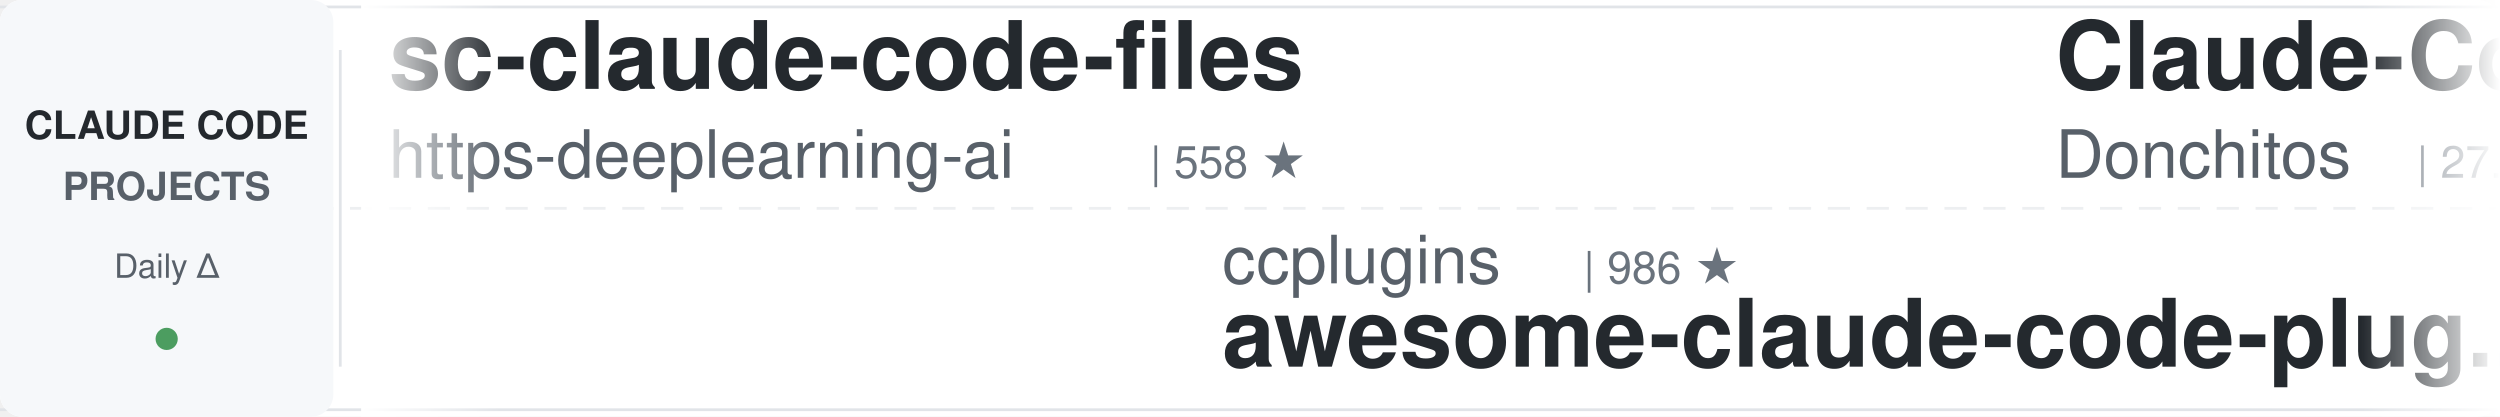
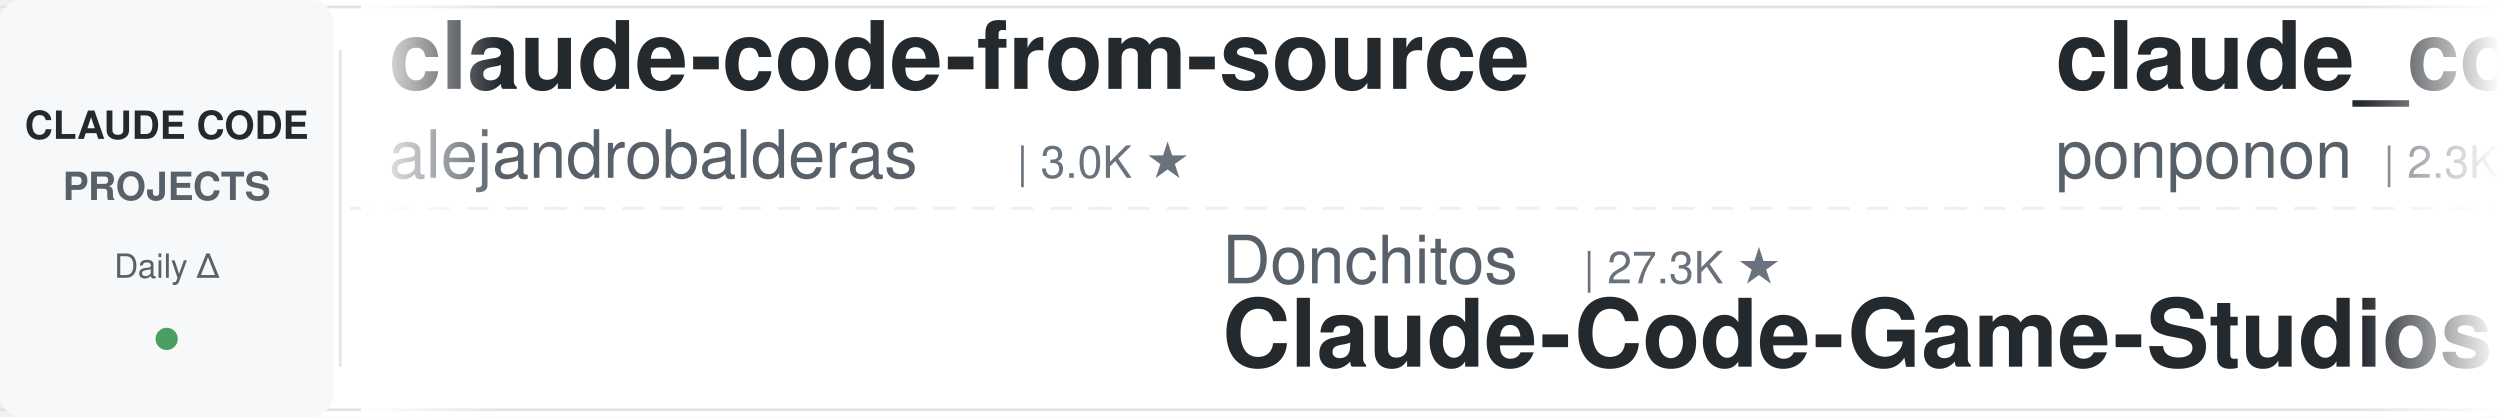
<svg xmlns="http://www.w3.org/2000/svg" width="900" height="150">
  <defs>
    <linearGradient id="leftFade" x1="0%" y1="0%" x2="100%" y2="0%">
      <stop offset="0%" style="stop-color:#ffffff;stop-opacity:1" />
      <stop offset="100%" style="stop-color:#ffffff;stop-opacity:0" />
    </linearGradient>
    <linearGradient id="rightFade" x1="0%" y1="0%" x2="100%" y2="0%">
      <stop offset="0%" style="stop-color:#ffffff;stop-opacity:0" />
      <stop offset="100%" style="stop-color:#ffffff;stop-opacity:1" />
    </linearGradient>
  </defs>
  <rect width="900" height="150" fill="#ffffff" rx="8" />
  <rect x="0" y="2" width="900" height="1" fill="#e1e4e8" />
  <rect x="0" y="147" width="900" height="1" fill="#e1e4e8" />
  <line x1="0" y1="75" x2="900" y2="75" stroke="#e1e4e8" stroke-width="1" stroke-dasharray="8 6" opacity="0.6" />
  <rect x="0" y="0" width="120" height="150" fill="#f6f8fa" rx="8" />
  <text x="60" y="50" font-family="-apple-system, BlinkMacSystemFont, 'Segoe UI', Helvetica, Arial, sans-serif" font-size="14" font-weight="600" fill="#24292e" text-anchor="middle">CLAUDE CODE</text>
  <text x="60" y="72" font-family="-apple-system, BlinkMacSystemFont, 'Segoe UI', Helvetica, Arial, sans-serif" font-size="14" font-weight="600" fill="#586069" text-anchor="middle">PROJECTS</text>
  <text x="60" y="100" font-family="-apple-system, BlinkMacSystemFont, 'Segoe UI', Helvetica, Arial, sans-serif" font-size="12" font-weight="500" fill="#586069" text-anchor="middle">Daily Δ</text>
  <circle cx="60" cy="122" r="4" fill="#22863a" opacity="0.8" />
  <rect x="122" y="18" width="1" height="114" fill="#e1e4e8" />
  <clipPath id="tickerClip">
    <rect x="130" y="0" width="770" height="150" />
  </clipPath>
  <g clip-path="url(#tickerClip)">
    <g id="tickerItems">
      <animateTransform attributeName="transform" attributeType="XML" type="translate" from="0 0" to="-3000 0" dur="54s" repeatCount="indefinite" />
      <g transform="translate(0, 0)">
-         <text x="140" y="32" font-family="-apple-system, BlinkMacSystemFont, 'Segoe UI', Helvetica, Arial, sans-serif" font-size="34" font-weight="600" fill="#24292e">sc-claude-code-files</text>
-         <text x="140" y="64" font-family="-apple-system, BlinkMacSystemFont, 'Segoe UI', Helvetica, Arial, sans-serif" font-size="24" font-weight="400" fill="#586069">https-deeplearning-ai</text>
-         <text x="414" y="64" font-family="-apple-system, BlinkMacSystemFont, 'Segoe UI', Helvetica, Arial, sans-serif" font-size="16" font-weight="500" fill="#6a737d">| 558 ★</text>
+         <text x="140" y="32" font-family="-apple-system, BlinkMacSystemFont, 'Segoe UI', Helvetica, Arial, sans-serif" font-size="34" font-weight="600" fill="#24292e">claude-code-from-source</text>
+         <text x="140" y="64" font-family="-apple-system, BlinkMacSystemFont, 'Segoe UI', Helvetica, Arial, sans-serif" font-size="24" font-weight="400" fill="#586069">alejandrobalderas</text>
+         <text x="366" y="64" font-family="-apple-system, BlinkMacSystemFont, 'Segoe UI', Helvetica, Arial, sans-serif" font-size="16" font-weight="500" fill="#6a737d">| 3.0K ★</text>
      </g>
      <g transform="translate(300, 0)">
-         <text x="140" y="102" font-family="-apple-system, BlinkMacSystemFont, 'Segoe UI', Helvetica, Arial, sans-serif" font-size="24" font-weight="400" fill="#586069">ccplugins</text>
-         <text x="270" y="102" font-family="-apple-system, BlinkMacSystemFont, 'Segoe UI', Helvetica, Arial, sans-serif" font-size="16" font-weight="500" fill="#6a737d">| 986 ★</text>
-         <text x="140" y="132" font-family="-apple-system, BlinkMacSystemFont, 'Segoe UI', Helvetica, Arial, sans-serif" font-size="34" font-weight="600" fill="#24292e">awesome-claude-code-plug...</text>
+         <text x="140" y="102" font-family="-apple-system, BlinkMacSystemFont, 'Segoe UI', Helvetica, Arial, sans-serif" font-size="24" font-weight="400" fill="#586069">Donchitos</text>
+         <text x="270" y="102" font-family="-apple-system, BlinkMacSystemFont, 'Segoe UI', Helvetica, Arial, sans-serif" font-size="16" font-weight="500" fill="#6a737d">| 27.3K ★</text>
+         <text x="140" y="132" font-family="-apple-system, BlinkMacSystemFont, 'Segoe UI', Helvetica, Arial, sans-serif" font-size="34" font-weight="600" fill="#24292e">Claude-Code-Game-Studios</text>
      </g>
      <g transform="translate(600, 0)">
-         <text x="140" y="32" font-family="-apple-system, BlinkMacSystemFont, 'Segoe UI', Helvetica, Arial, sans-serif" font-size="34" font-weight="600" fill="#24292e">Claude-Code-Game-Studios</text>
-         <text x="140" y="64" font-family="-apple-system, BlinkMacSystemFont, 'Segoe UI', Helvetica, Arial, sans-serif" font-size="24" font-weight="400" fill="#586069">Donchitos</text>
-         <text x="270" y="64" font-family="-apple-system, BlinkMacSystemFont, 'Segoe UI', Helvetica, Arial, sans-serif" font-size="16" font-weight="500" fill="#6a737d">| 27.3K ★</text>
-       </g>
-       <g transform="translate(900, 0)">
-         <text x="140" y="102" font-family="-apple-system, BlinkMacSystemFont, 'Segoe UI', Helvetica, Arial, sans-serif" font-size="24" font-weight="400" fill="#586069">hangsman</text>
-         <text x="258" y="102" font-family="-apple-system, BlinkMacSystemFont, 'Segoe UI', Helvetica, Arial, sans-serif" font-size="16" font-weight="500" fill="#6a737d">| 799 ★</text>
-         <text x="140" y="132" font-family="-apple-system, BlinkMacSystemFont, 'Segoe UI', Helvetica, Arial, sans-serif" font-size="34" font-weight="600" fill="#24292e">claude-code-source</text>
-       </g>
-       <g transform="translate(1200, 0)">
-         <text x="140" y="32" font-family="-apple-system, BlinkMacSystemFont, 'Segoe UI', Helvetica, Arial, sans-serif" font-size="34" font-weight="600" fill="#24292e">free-claude-code</text>
-         <text x="140" y="64" font-family="-apple-system, BlinkMacSystemFont, 'Segoe UI', Helvetica, Arial, sans-serif" font-size="24" font-weight="400" fill="#586069">Alishahryar1</text>
-         <text x="306" y="64" font-family="-apple-system, BlinkMacSystemFont, 'Segoe UI', Helvetica, Arial, sans-serif" font-size="16" font-weight="500" fill="#6a737d">| 62.9K ★</text>
-       </g>
-       <g transform="translate(1500, 0)">
-         <text x="140" y="102" font-family="-apple-system, BlinkMacSystemFont, 'Segoe UI', Helvetica, Arial, sans-serif" font-size="24" font-weight="400" fill="#586069">andrew-kramer-inno</text>
-         <text x="378" y="102" font-family="-apple-system, BlinkMacSystemFont, 'Segoe UI', Helvetica, Arial, sans-serif" font-size="16" font-weight="500" fill="#6a737d">| 594 ★</text>
-         <text x="140" y="132" font-family="-apple-system, BlinkMacSystemFont, 'Segoe UI', Helvetica, Arial, sans-serif" font-size="34" font-weight="600" fill="#24292e">claude-code-source-build</text>
-       </g>
-       <g transform="translate(1800, 0)">
-         <text x="140" y="32" font-family="-apple-system, BlinkMacSystemFont, 'Segoe UI', Helvetica, Arial, sans-serif" font-size="34" font-weight="600" fill="#24292e">claude-code-transcripts</text>
-         <text x="140" y="64" font-family="-apple-system, BlinkMacSystemFont, 'Segoe UI', Helvetica, Arial, sans-serif" font-size="24" font-weight="400" fill="#586069">simonw</text>
-         <text x="234" y="64" font-family="-apple-system, BlinkMacSystemFont, 'Segoe UI', Helvetica, Arial, sans-serif" font-size="16" font-weight="500" fill="#6a737d">| 1.7K ★</text>
-       </g>
-       <g transform="translate(2100, 0)">
-         <text x="140" y="102" font-family="-apple-system, BlinkMacSystemFont, 'Segoe UI', Helvetica, Arial, sans-serif" font-size="24" font-weight="400" fill="#586069">1rgs</text>
-         <text x="210" y="102" font-family="-apple-system, BlinkMacSystemFont, 'Segoe UI', Helvetica, Arial, sans-serif" font-size="16" font-weight="500" fill="#6a737d">| 3.8K ★</text>
-         <text x="140" y="132" font-family="-apple-system, BlinkMacSystemFont, 'Segoe UI', Helvetica, Arial, sans-serif" font-size="34" font-weight="600" fill="#24292e">claude-code-proxy</text>
-       </g>
-       <g transform="translate(2400, 0)">
        <text x="140" y="32" font-family="-apple-system, BlinkMacSystemFont, 'Segoe UI', Helvetica, Arial, sans-serif" font-size="34" font-weight="600" fill="#24292e">claude_code_src</text>
        <text x="140" y="64" font-family="-apple-system, BlinkMacSystemFont, 'Segoe UI', Helvetica, Arial, sans-serif" font-size="24" font-weight="400" fill="#586069">ponponon</text>
        <text x="258" y="64" font-family="-apple-system, BlinkMacSystemFont, 'Segoe UI', Helvetica, Arial, sans-serif" font-size="16" font-weight="500" fill="#6a737d">| 2.3K ★</text>
      </g>
+       <g transform="translate(900, 0)">
+         <text x="140" y="102" font-family="-apple-system, BlinkMacSystemFont, 'Segoe UI', Helvetica, Arial, sans-serif" font-size="24" font-weight="400" fill="#586069">anthropics</text>
+         <text x="282" y="102" font-family="-apple-system, BlinkMacSystemFont, 'Segoe UI', Helvetica, Arial, sans-serif" font-size="16" font-weight="500" fill="#6a737d">| 1.0K ★</text>
+         <text x="140" y="132" font-family="-apple-system, BlinkMacSystemFont, 'Segoe UI', Helvetica, Arial, sans-serif" font-size="34" font-weight="600" fill="#24292e">claude-code-base-action</text>
+       </g>
+       <g transform="translate(1200, 0)">
+         <text x="140" y="32" font-family="-apple-system, BlinkMacSystemFont, 'Segoe UI', Helvetica, Arial, sans-serif" font-size="34" font-weight="600" fill="#24292e">claude-code-infrastructu...</text>
+         <text x="140" y="64" font-family="-apple-system, BlinkMacSystemFont, 'Segoe UI', Helvetica, Arial, sans-serif" font-size="24" font-weight="400" fill="#586069">diet103</text>
+         <text x="246" y="64" font-family="-apple-system, BlinkMacSystemFont, 'Segoe UI', Helvetica, Arial, sans-serif" font-size="16" font-weight="500" fill="#6a737d">| 10.0K ★</text>
+       </g>
+       <g transform="translate(1500, 0)">
+         <text x="140" y="102" font-family="-apple-system, BlinkMacSystemFont, 'Segoe UI', Helvetica, Arial, sans-serif" font-size="24" font-weight="400" fill="#586069">Chachamaru127</text>
+         <text x="318" y="102" font-family="-apple-system, BlinkMacSystemFont, 'Segoe UI', Helvetica, Arial, sans-serif" font-size="16" font-weight="500" fill="#6a737d">| 3.2K ★</text>
+         <text x="140" y="132" font-family="-apple-system, BlinkMacSystemFont, 'Segoe UI', Helvetica, Arial, sans-serif" font-size="34" font-weight="600" fill="#24292e">claude-code-harness</text>
+       </g>
+       <g transform="translate(1800, 0)">
+         <text x="140" y="32" font-family="-apple-system, BlinkMacSystemFont, 'Segoe UI', Helvetica, Arial, sans-serif" font-size="34" font-weight="600" fill="#24292e">claude-code-proxy</text>
+         <text x="140" y="64" font-family="-apple-system, BlinkMacSystemFont, 'Segoe UI', Helvetica, Arial, sans-serif" font-size="24" font-weight="400" fill="#586069">fuergaosi233</text>
+         <text x="306" y="64" font-family="-apple-system, BlinkMacSystemFont, 'Segoe UI', Helvetica, Arial, sans-serif" font-size="16" font-weight="500" fill="#6a737d">| 2.8K ★</text>
+       </g>
+       <g transform="translate(2100, 0)">
+         <text x="140" y="102" font-family="-apple-system, BlinkMacSystemFont, 'Segoe UI', Helvetica, Arial, sans-serif" font-size="24" font-weight="400" fill="#586069">Njengah</text>
+         <text x="246" y="102" font-family="-apple-system, BlinkMacSystemFont, 'Segoe UI', Helvetica, Arial, sans-serif" font-size="16" font-weight="500" fill="#6a737d">| 1.9K ★</text>
+         <text x="140" y="132" font-family="-apple-system, BlinkMacSystemFont, 'Segoe UI', Helvetica, Arial, sans-serif" font-size="34" font-weight="600" fill="#24292e">claude-code-cheat-sheet</text>
+       </g>
+       <g transform="translate(2400, 0)">
+         <text x="140" y="32" font-family="-apple-system, BlinkMacSystemFont, 'Segoe UI', Helvetica, Arial, sans-serif" font-size="34" font-weight="600" fill="#24292e">claude-code-source</text>
+         <text x="140" y="64" font-family="-apple-system, BlinkMacSystemFont, 'Segoe UI', Helvetica, Arial, sans-serif" font-size="24" font-weight="400" fill="#586069">AprilNEA</text>
+         <text x="258" y="64" font-family="-apple-system, BlinkMacSystemFont, 'Segoe UI', Helvetica, Arial, sans-serif" font-size="16" font-weight="500" fill="#6a737d">| 394 ★</text>
+       </g>
      <g transform="translate(2700, 0)">
-         <text x="140" y="102" font-family="-apple-system, BlinkMacSystemFont, 'Segoe UI', Helvetica, Arial, sans-serif" font-size="24" font-weight="400" fill="#586069">zebbern</text>
-         <text x="246" y="102" font-family="-apple-system, BlinkMacSystemFont, 'Segoe UI', Helvetica, Arial, sans-serif" font-size="16" font-weight="500" fill="#6a737d">| 4.7K ★</text>
-         <text x="140" y="132" font-family="-apple-system, BlinkMacSystemFont, 'Segoe UI', Helvetica, Arial, sans-serif" font-size="34" font-weight="600" fill="#24292e">claude-code-guide</text>
+         <text x="140" y="102" font-family="-apple-system, BlinkMacSystemFont, 'Segoe UI', Helvetica, Arial, sans-serif" font-size="24" font-weight="400" fill="#586069">AICoderTudou</text>
+         <text x="306" y="102" font-family="-apple-system, BlinkMacSystemFont, 'Segoe UI', Helvetica, Arial, sans-serif" font-size="16" font-weight="500" fill="#6a737d">| 493 ★</text>
+         <text x="140" y="132" font-family="-apple-system, BlinkMacSystemFont, 'Segoe UI', Helvetica, Arial, sans-serif" font-size="34" font-weight="600" fill="#24292e">claude-code-tudou</text>
      </g>
      <g transform="translate(3000, 0)">
-         <text x="140" y="32" font-family="-apple-system, BlinkMacSystemFont, 'Segoe UI', Helvetica, Arial, sans-serif" font-size="34" font-weight="600" fill="#24292e">sc-claude-code-files</text>
-         <text x="140" y="64" font-family="-apple-system, BlinkMacSystemFont, 'Segoe UI', Helvetica, Arial, sans-serif" font-size="24" font-weight="400" fill="#586069">https-deeplearning-ai</text>
-         <text x="414" y="64" font-family="-apple-system, BlinkMacSystemFont, 'Segoe UI', Helvetica, Arial, sans-serif" font-size="16" font-weight="500" fill="#6a737d">| 558 ★</text>
+         <text x="140" y="32" font-family="-apple-system, BlinkMacSystemFont, 'Segoe UI', Helvetica, Arial, sans-serif" font-size="34" font-weight="600" fill="#24292e">claude-code-from-source</text>
+         <text x="140" y="64" font-family="-apple-system, BlinkMacSystemFont, 'Segoe UI', Helvetica, Arial, sans-serif" font-size="24" font-weight="400" fill="#586069">alejandrobalderas</text>
+         <text x="366" y="64" font-family="-apple-system, BlinkMacSystemFont, 'Segoe UI', Helvetica, Arial, sans-serif" font-size="16" font-weight="500" fill="#6a737d">| 3.0K ★</text>
      </g>
      <g transform="translate(3300, 0)">
-         <text x="140" y="102" font-family="-apple-system, BlinkMacSystemFont, 'Segoe UI', Helvetica, Arial, sans-serif" font-size="24" font-weight="400" fill="#586069">ccplugins</text>
-         <text x="270" y="102" font-family="-apple-system, BlinkMacSystemFont, 'Segoe UI', Helvetica, Arial, sans-serif" font-size="16" font-weight="500" fill="#6a737d">| 986 ★</text>
-         <text x="140" y="132" font-family="-apple-system, BlinkMacSystemFont, 'Segoe UI', Helvetica, Arial, sans-serif" font-size="34" font-weight="600" fill="#24292e">awesome-claude-code-plug...</text>
+         <text x="140" y="102" font-family="-apple-system, BlinkMacSystemFont, 'Segoe UI', Helvetica, Arial, sans-serif" font-size="24" font-weight="400" fill="#586069">Donchitos</text>
+         <text x="270" y="102" font-family="-apple-system, BlinkMacSystemFont, 'Segoe UI', Helvetica, Arial, sans-serif" font-size="16" font-weight="500" fill="#6a737d">| 27.3K ★</text>
+         <text x="140" y="132" font-family="-apple-system, BlinkMacSystemFont, 'Segoe UI', Helvetica, Arial, sans-serif" font-size="34" font-weight="600" fill="#24292e">Claude-Code-Game-Studios</text>
      </g>
      <g transform="translate(3600, 0)">
-         <text x="140" y="32" font-family="-apple-system, BlinkMacSystemFont, 'Segoe UI', Helvetica, Arial, sans-serif" font-size="34" font-weight="600" fill="#24292e">Claude-Code-Game-Studios</text>
-         <text x="140" y="64" font-family="-apple-system, BlinkMacSystemFont, 'Segoe UI', Helvetica, Arial, sans-serif" font-size="24" font-weight="400" fill="#586069">Donchitos</text>
-         <text x="270" y="64" font-family="-apple-system, BlinkMacSystemFont, 'Segoe UI', Helvetica, Arial, sans-serif" font-size="16" font-weight="500" fill="#6a737d">| 27.3K ★</text>
+         <text x="140" y="32" font-family="-apple-system, BlinkMacSystemFont, 'Segoe UI', Helvetica, Arial, sans-serif" font-size="34" font-weight="600" fill="#24292e">claude_code_src</text>
+         <text x="140" y="64" font-family="-apple-system, BlinkMacSystemFont, 'Segoe UI', Helvetica, Arial, sans-serif" font-size="24" font-weight="400" fill="#586069">ponponon</text>
+         <text x="258" y="64" font-family="-apple-system, BlinkMacSystemFont, 'Segoe UI', Helvetica, Arial, sans-serif" font-size="16" font-weight="500" fill="#6a737d">| 2.3K ★</text>
      </g>
      <g transform="translate(3900, 0)">
-         <text x="140" y="102" font-family="-apple-system, BlinkMacSystemFont, 'Segoe UI', Helvetica, Arial, sans-serif" font-size="24" font-weight="400" fill="#586069">hangsman</text>
-         <text x="258" y="102" font-family="-apple-system, BlinkMacSystemFont, 'Segoe UI', Helvetica, Arial, sans-serif" font-size="16" font-weight="500" fill="#6a737d">| 799 ★</text>
-         <text x="140" y="132" font-family="-apple-system, BlinkMacSystemFont, 'Segoe UI', Helvetica, Arial, sans-serif" font-size="34" font-weight="600" fill="#24292e">claude-code-source</text>
+         <text x="140" y="102" font-family="-apple-system, BlinkMacSystemFont, 'Segoe UI', Helvetica, Arial, sans-serif" font-size="24" font-weight="400" fill="#586069">anthropics</text>
+         <text x="282" y="102" font-family="-apple-system, BlinkMacSystemFont, 'Segoe UI', Helvetica, Arial, sans-serif" font-size="16" font-weight="500" fill="#6a737d">| 1.0K ★</text>
+         <text x="140" y="132" font-family="-apple-system, BlinkMacSystemFont, 'Segoe UI', Helvetica, Arial, sans-serif" font-size="34" font-weight="600" fill="#24292e">claude-code-base-action</text>
      </g>
    </g>
  </g>
  <rect x="130" y="0" width="50" height="150" fill="url(#leftFade)" />
  <rect x="850" y="0" width="50" height="150" fill="url(#rightFade)" />
</svg>
